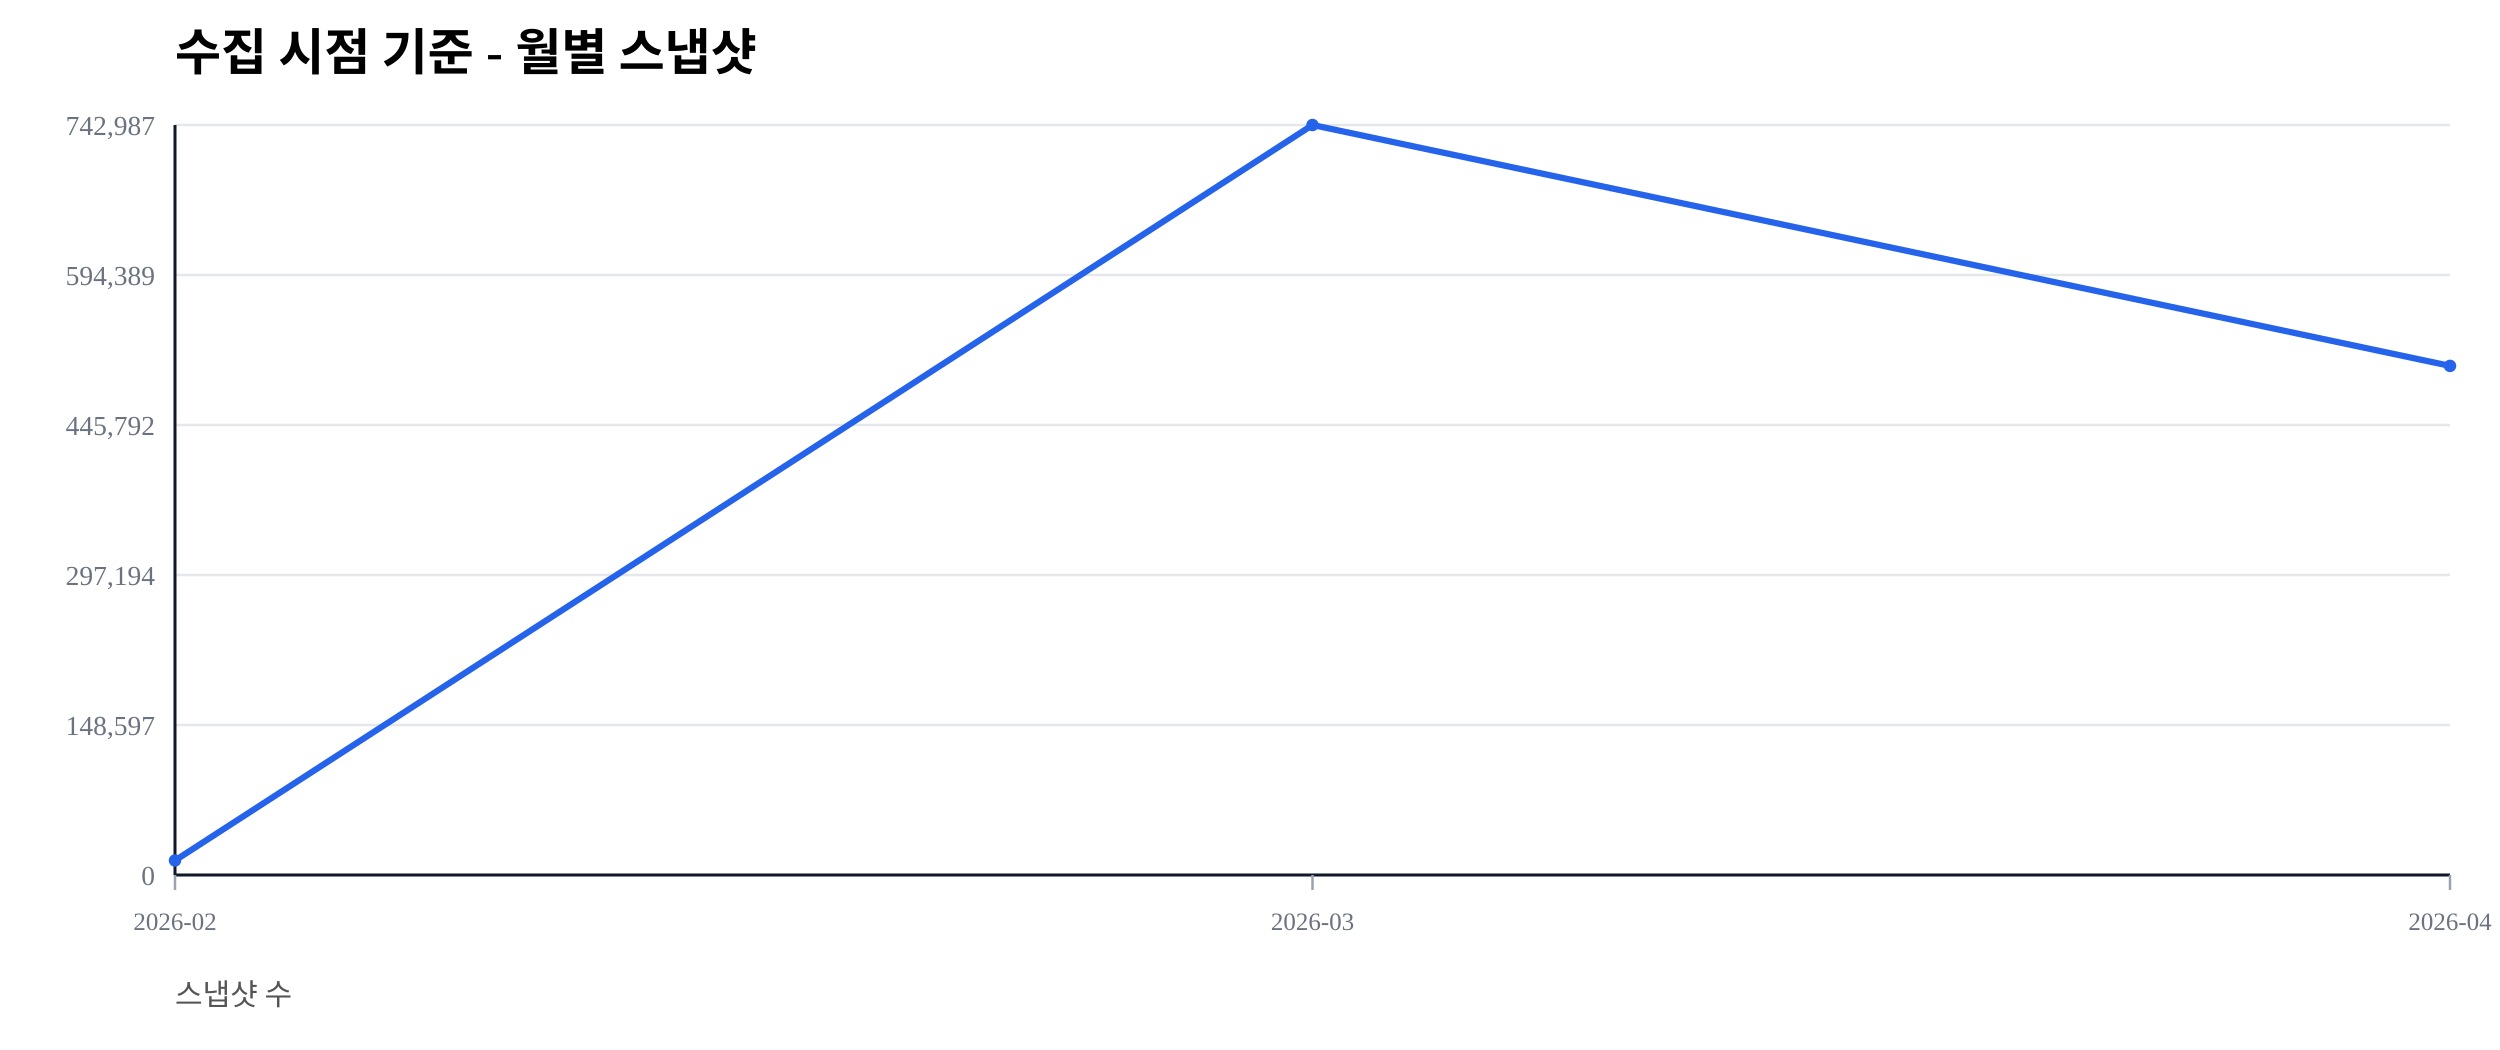
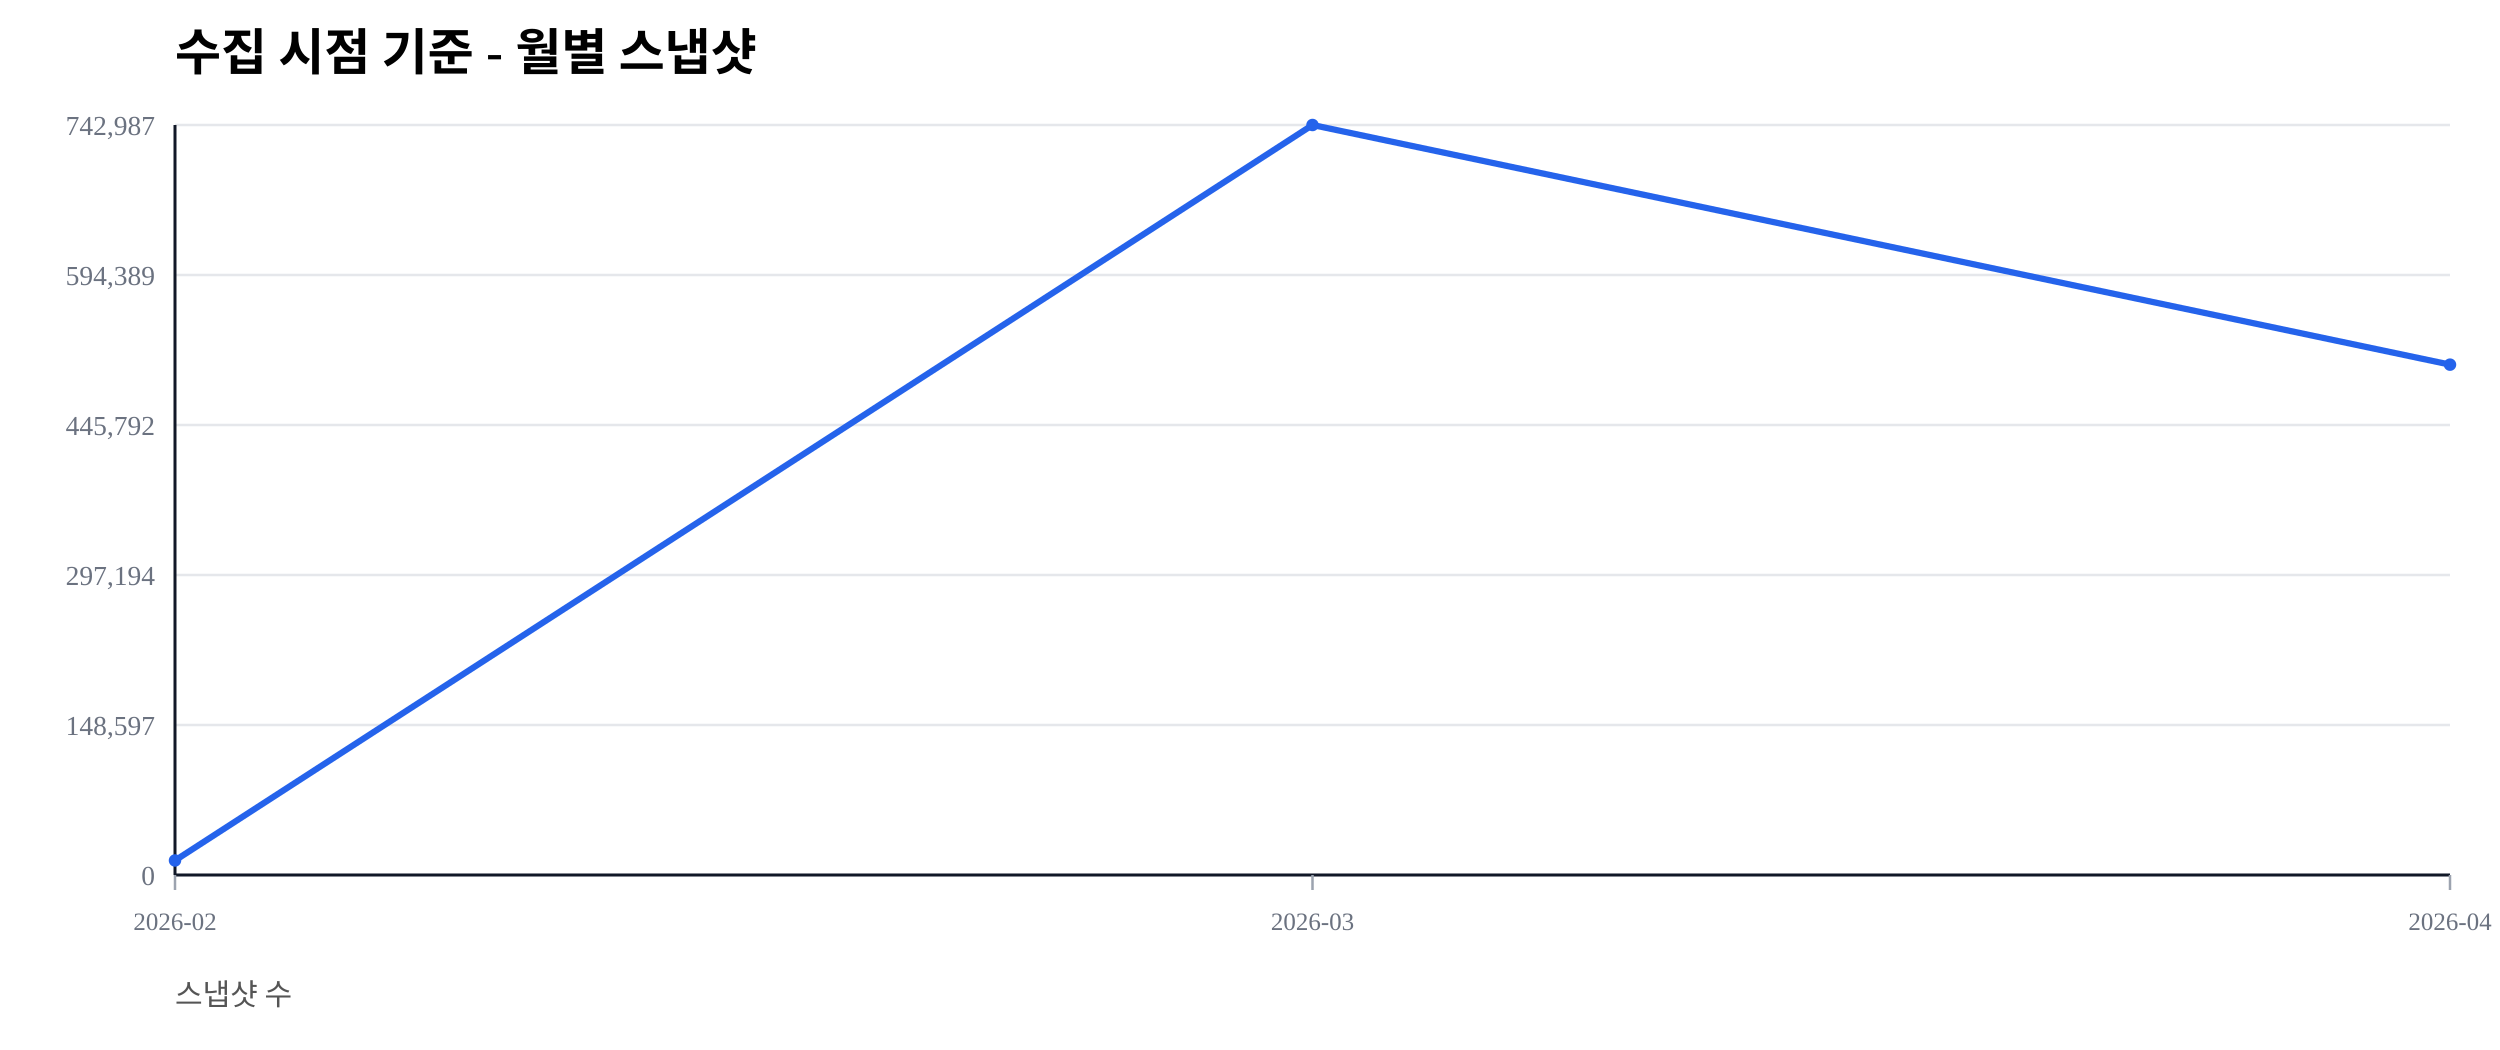
<svg xmlns="http://www.w3.org/2000/svg" width="1000" height="420" viewBox="0 0 1000 420">
  <rect width="100%" height="100%" fill="#ffffff" />
  <text x="70" y="28" font-size="20" font-weight="600">수집 시점 기준 - 월별 스냅샷</text>
  <text x="70" y="402" font-size="12" fill="#555">스냅샷 수</text>
  <line x1="70" y1="350.00" x2="980" y2="350.00" stroke="#e5e7eb" stroke-width="1" />
  <text x="62" y="354.00" font-size="11" fill="#6b7280" text-anchor="end">0</text>
  <line x1="70" y1="290.00" x2="980" y2="290.00" stroke="#e5e7eb" stroke-width="1" />
  <text x="62" y="294.00" font-size="11" fill="#6b7280" text-anchor="end">148,597</text>
  <line x1="70" y1="230.00" x2="980" y2="230.00" stroke="#e5e7eb" stroke-width="1" />
  <text x="62" y="234.00" font-size="11" fill="#6b7280" text-anchor="end">297,194</text>
  <line x1="70" y1="170.00" x2="980" y2="170.00" stroke="#e5e7eb" stroke-width="1" />
  <text x="62" y="174.00" font-size="11" fill="#6b7280" text-anchor="end">445,792</text>
  <line x1="70" y1="110.00" x2="980" y2="110.00" stroke="#e5e7eb" stroke-width="1" />
  <text x="62" y="114.00" font-size="11" fill="#6b7280" text-anchor="end">594,389</text>
  <line x1="70" y1="50.00" x2="980" y2="50.00" stroke="#e5e7eb" stroke-width="1" />
  <text x="62" y="54.00" font-size="11" fill="#6b7280" text-anchor="end">742,987</text>
  <line x1="70" y1="350" x2="980" y2="350" stroke="#111827" stroke-width="1.2" />
  <line x1="70" y1="50" x2="70" y2="350" stroke="#111827" stroke-width="1.2" />
  <line x1="70.00" y1="350" x2="70.00" y2="356" stroke="#9ca3af" stroke-width="1" />
  <text x="70.00" y="372" font-size="10" fill="#6b7280" text-anchor="middle">2026-02</text>
  <line x1="525.00" y1="350" x2="525.00" y2="356" stroke="#9ca3af" stroke-width="1" />
  <text x="525.00" y="372" font-size="10" fill="#6b7280" text-anchor="middle">2026-03</text>
  <line x1="980.00" y1="350" x2="980.00" y2="356" stroke="#9ca3af" stroke-width="1" />
  <text x="980.00" y="372" font-size="10" fill="#6b7280" text-anchor="middle">2026-04</text>
-   <polyline fill="none" stroke="#2563eb" stroke-width="2.5" points="70.00,344.19 525.00,50.00 980.00,146.36" />
+   <polyline fill="none" stroke="#2563eb" stroke-width="2.5" points="70.00,344.19 525.00,50.00 980.00,145.86" />
  <circle cx="70.00" cy="344.19" r="2.5" fill="#2563eb" />
  <circle cx="525.00" cy="50.00" r="2.5" fill="#2563eb" />
-   <circle cx="980.00" cy="146.36" r="2.5" fill="#2563eb" />
+   <circle cx="980.00" cy="145.86" r="2.5" fill="#2563eb" />
</svg>
